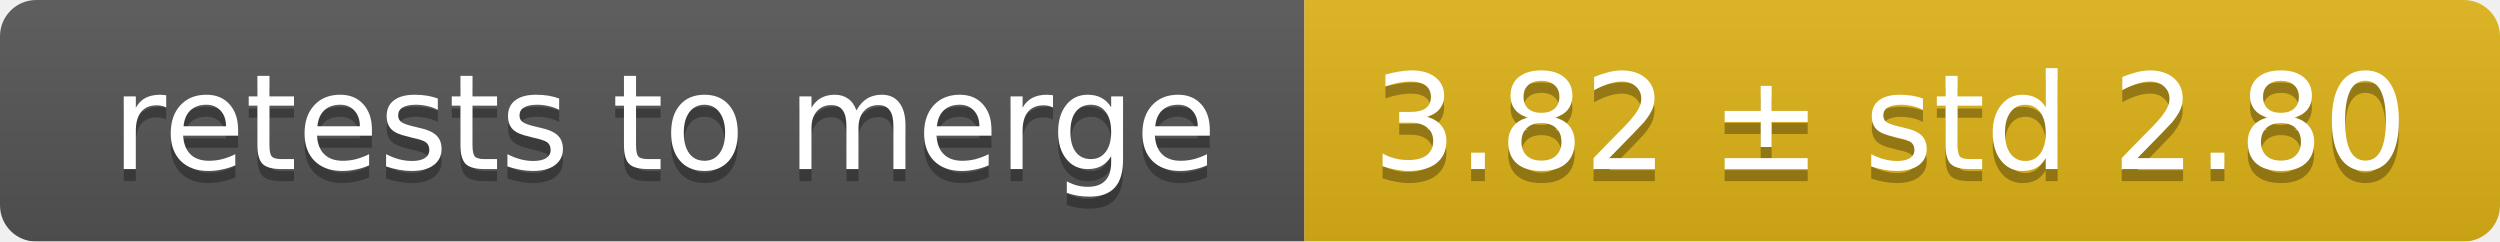
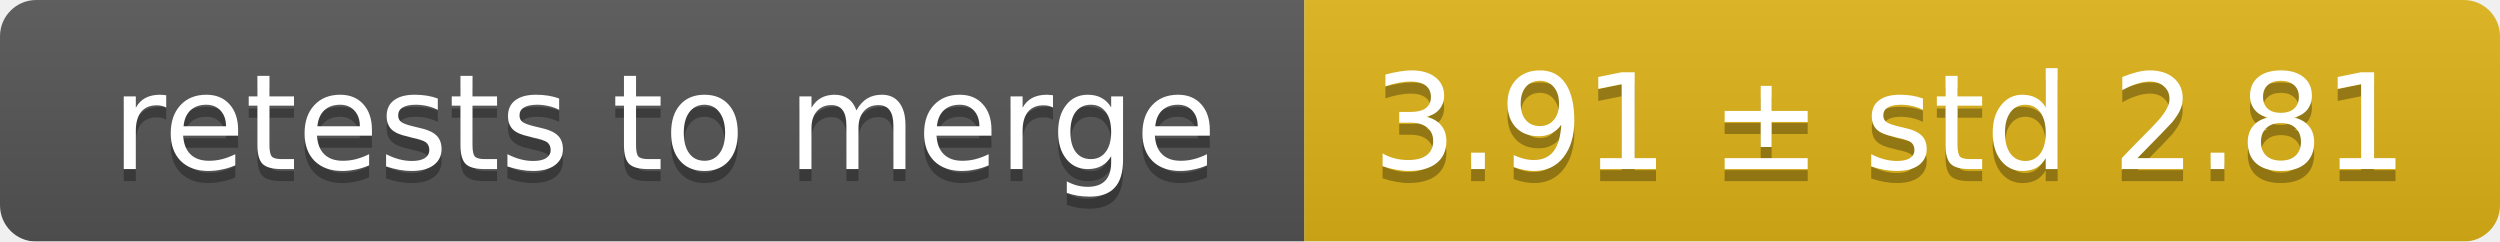
<svg xmlns="http://www.w3.org/2000/svg" width="207" height="20">
  <linearGradient id="smooth" x2="0" y2="100%">
    <stop offset="0" stop-color="#bbb" stop-opacity=".1" />
    <stop offset="1" stop-opacity=".1" />
  </linearGradient>
  <mask id="round">
    <rect width="207" height="20" rx="3" fill="#fff" />
  </mask>
  <g mask="url(#round)">
    <rect width="108" height="20" fill="#555" />
    <rect x="108" width="99" height="20" fill="#dfb317" />
    <rect width="207" height="20" fill="url(#smooth)" />
  </g>
  <g fill="#fff" text-anchor="middle" font-family="DejaVu Sans,Verdana,Geneva,sans-serif" font-size="11">
    <text x="55" y="15" fill="#010101" fill-opacity=".3">retests to merge</text>
    <text x="55" y="14">retests to merge</text>
-     <text x="156.5" y="15" fill="#010101" fill-opacity=".3">3.82 ± std 2.80</text>
-     <text x="156.5" y="14">3.82 ± std 2.80</text>
+     <text x="156.5" y="15" fill="#010101" fill-opacity=".3">3.91 ± std 2.81</text>
+     <text x="156.5" y="14">3.91 ± std 2.81</text>
  </g>
</svg>
